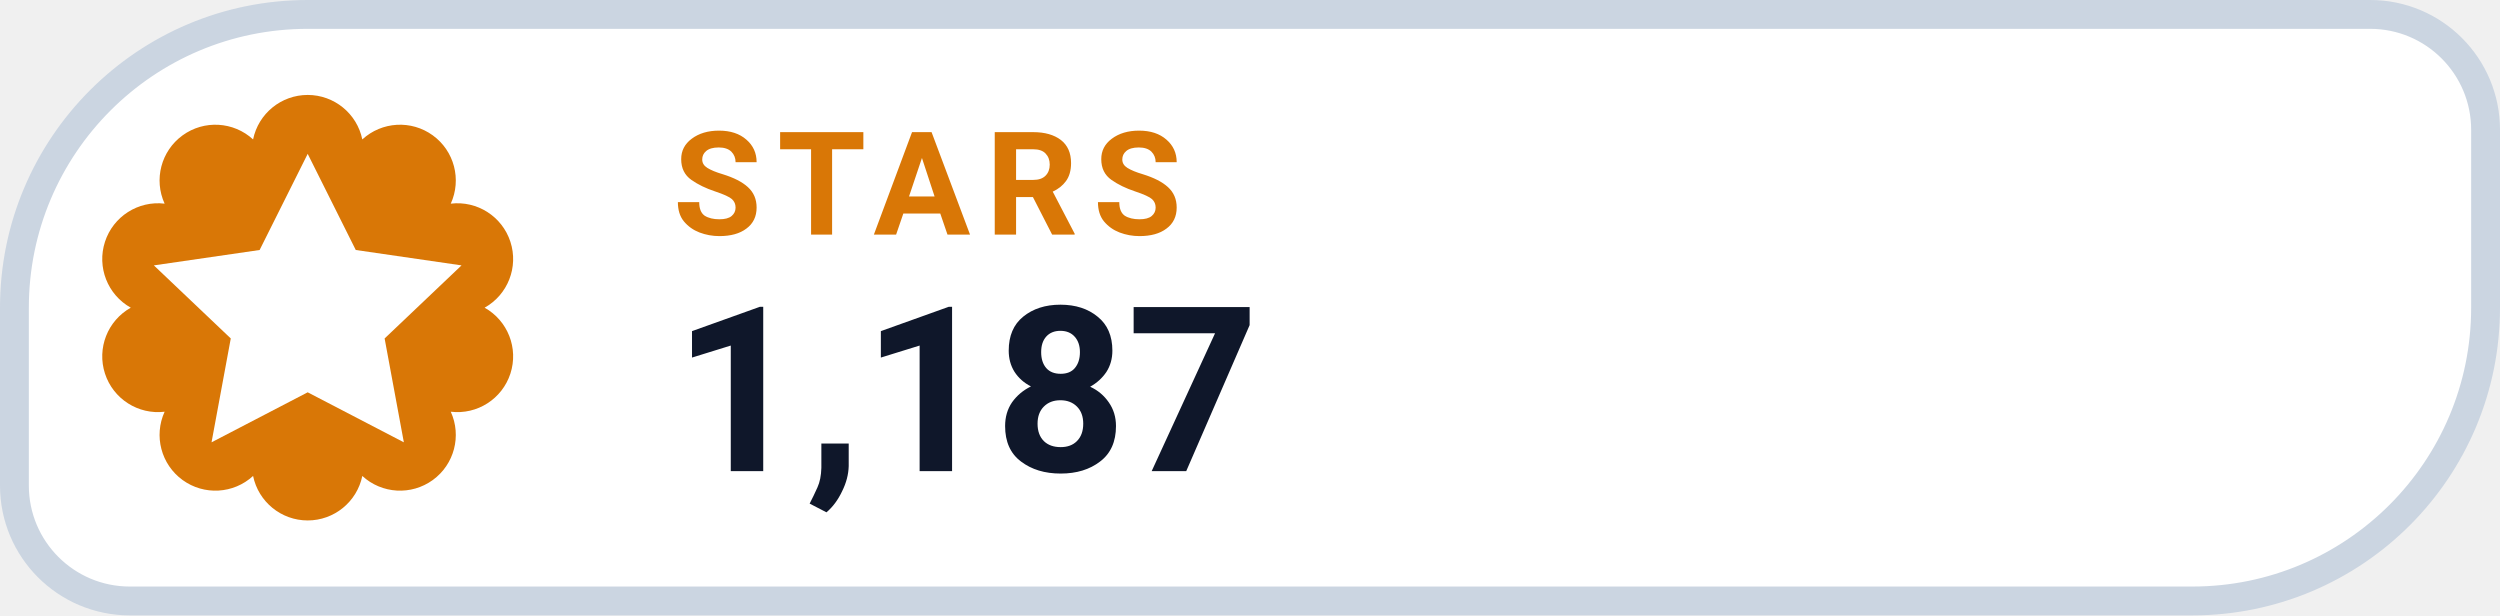
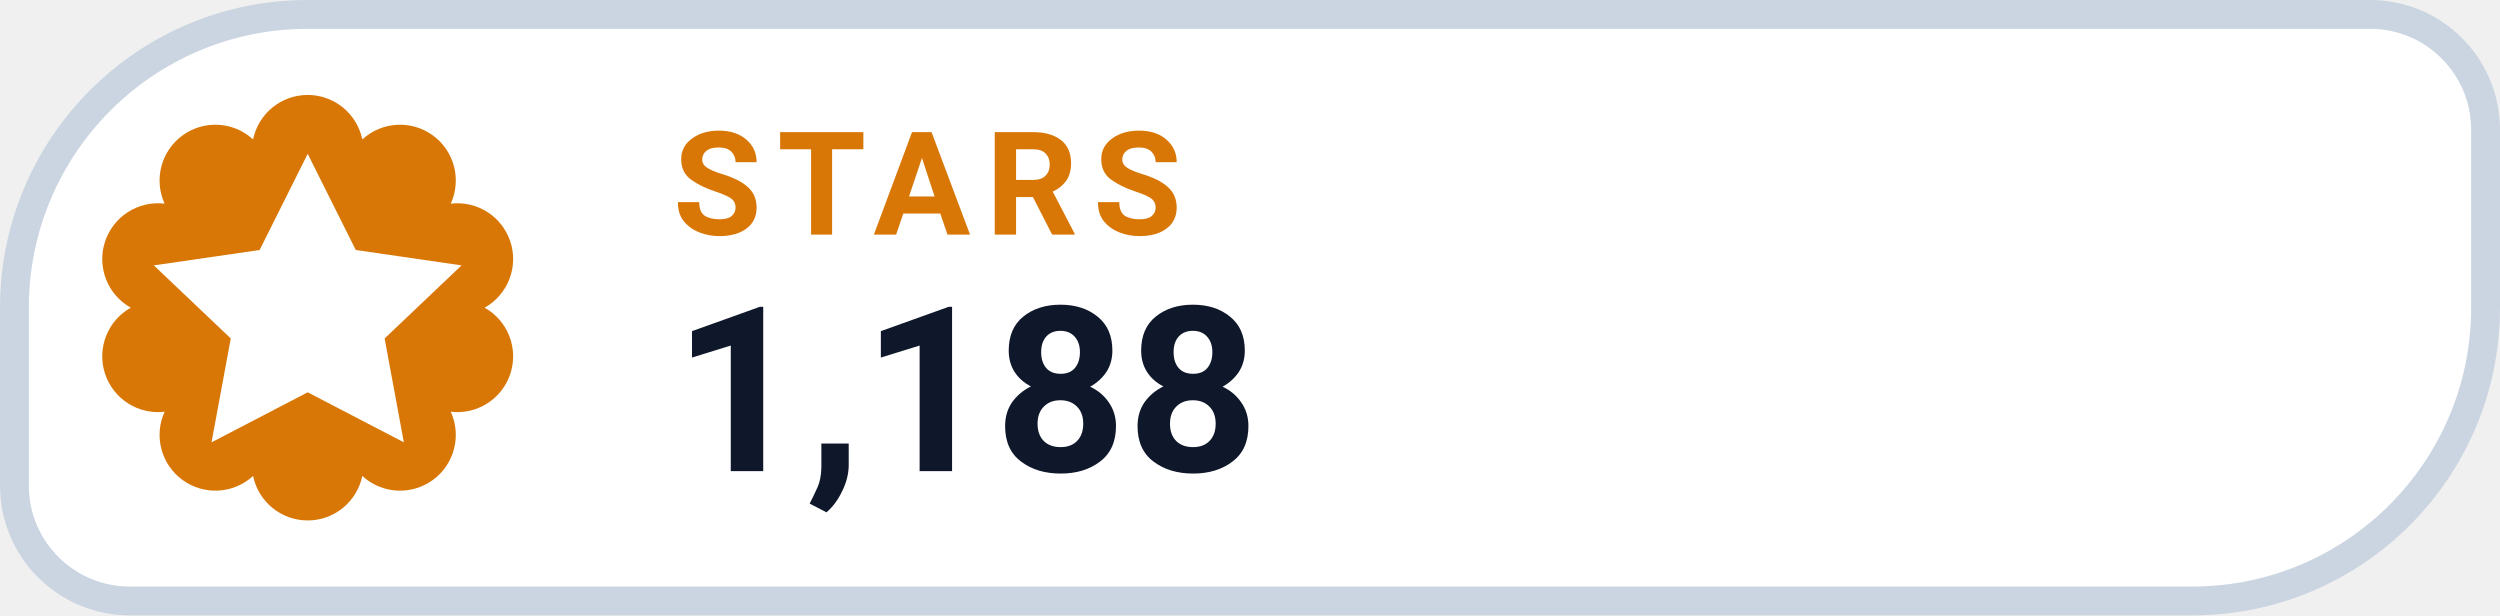
- <svg xmlns="http://www.w3.org/2000/svg" width="130" height="32" viewBox="0 0 130 32" role="img" aria-label="STARS 1,187">
+ <svg xmlns="http://www.w3.org/2000/svg" width="130" height="32" viewBox="0 0 130 32" role="img" aria-label="STARS 1,188">
  <path d="M 16.00 0.75 H 123.25 A 6.00 6.00 0 0 1 129.25 6.75 V 16.00 A 15.25 15.25 0 0 1 114.00 31.25 H 6.75 A 6.00 6.00 0 0 1 0.75 25.25 V 16.00 A 15.25 15.25 0 0 1 16.00 0.75 Z" fill="#FFFFFF" stroke="#CBD5E1" stroke-width="1.5" />
  <path d="M 13.16 7.25 A 2.90 2.90 0 0 1 18.84 7.25 A 2.90 2.90 0 0 1 23.44 10.59 A 2.90 2.90 0 0 1 25.20 16.00 A 2.90 2.90 0 0 1 23.44 21.41 A 2.90 2.90 0 0 1 18.84 24.75 A 2.90 2.90 0 0 1 13.16 24.75 A 2.90 2.90 0 0 1 8.56 21.41 A 2.90 2.90 0 0 1 6.80 16.00 A 2.90 2.90 0 0 1 8.56 10.59 A 2.90 2.90 0 0 1 13.16 7.25 Z" fill="#D97706" />
  <g transform="translate(16 16)" style="color:#FFFFFF;">
    <path d="M0 -8 l2.5 5 5.5 .8 -4 3.8 1 5.4 -5 -2.6 -5 2.6 1 -5.4 -4 -3.8 5.5 -.8 Z" fill="currentColor" />
  </g>
  <text x="35" y="12.2" fill="#D97706" font-family="-apple-system,BlinkMacSystemFont,'Segoe UI',Roboto,Helvetica,Arial,sans-serif" font-size="7.5" font-weight="700" letter-spacing=".8">STARS</text>
-   <text x="35" y="24.5" fill="#0F172A" font-family="-apple-system,BlinkMacSystemFont,'Segoe UI',Roboto,Helvetica,Arial,sans-serif" font-size="12" font-weight="750">1,187</text>
+   <text x="35" y="24.5" fill="#0F172A" font-family="-apple-system,BlinkMacSystemFont,'Segoe UI',Roboto,Helvetica,Arial,sans-serif" font-size="12" font-weight="750">1,188</text>
</svg>
